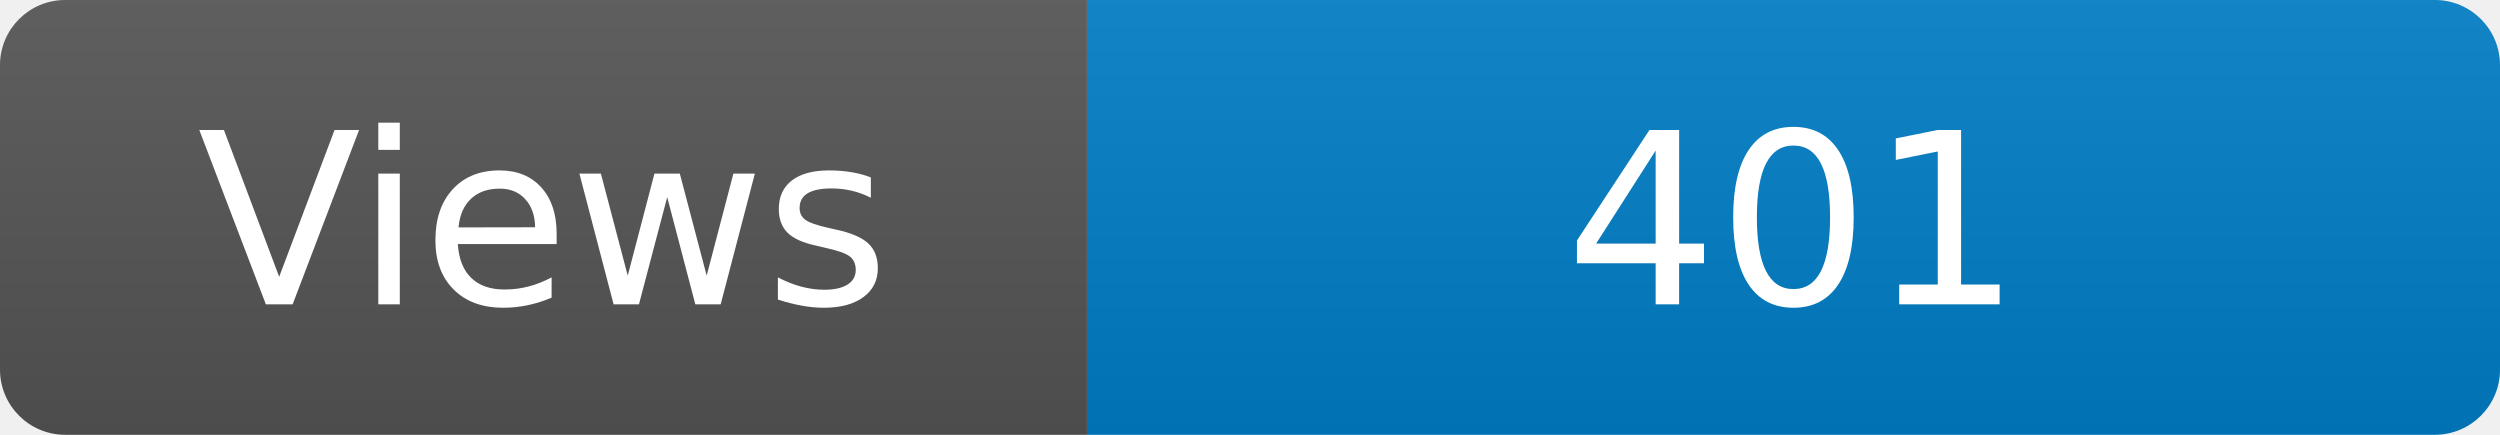
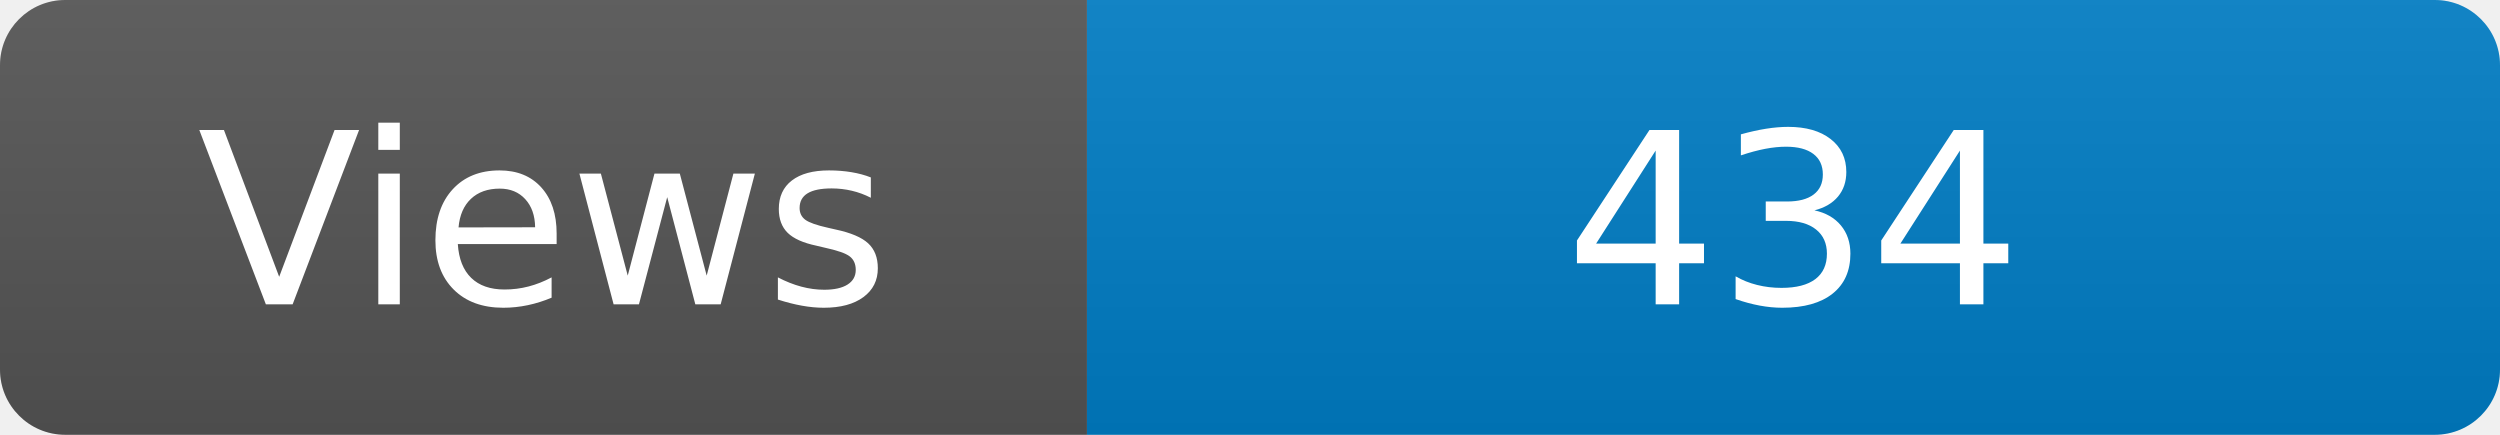
<svg xmlns="http://www.w3.org/2000/svg" width="115" height="20" role="img" aria-label="Maintained?: yes">
  <linearGradient id="s" x2="0" y2="100%">
    <stop offset="0" stop-color="#bbb" stop-opacity=".1" />
    <stop offset="1" stop-opacity=".1" />
  </linearGradient>
  <clipPath id="r">
    <rect width="115" height="20" rx="3" fill="#fff" />
  </clipPath>
  <g clip-path="url(#r)">
    <rect width="50" height="20" fill="#555" />
    <rect x="50" width="160" height="20" fill="#007ec6" />
    <rect width="115" height="20" fill="url(#s)" />
  </g>
  <g fill="#fff" text-anchor="middle" font-family="Verdana,Geneva,DejaVu Sans,sans-serif" font-size="110">
    <text x="250" y="140" transform="scale(.1)" fill="#fff">Views</text>
-     <text x="825" y="140" transform="scale(.1)" fill="#fff">401</text>
+     <text x="825" y="140" transform="scale(.1)" fill="#fff">434</text>
  </g>
</svg>
